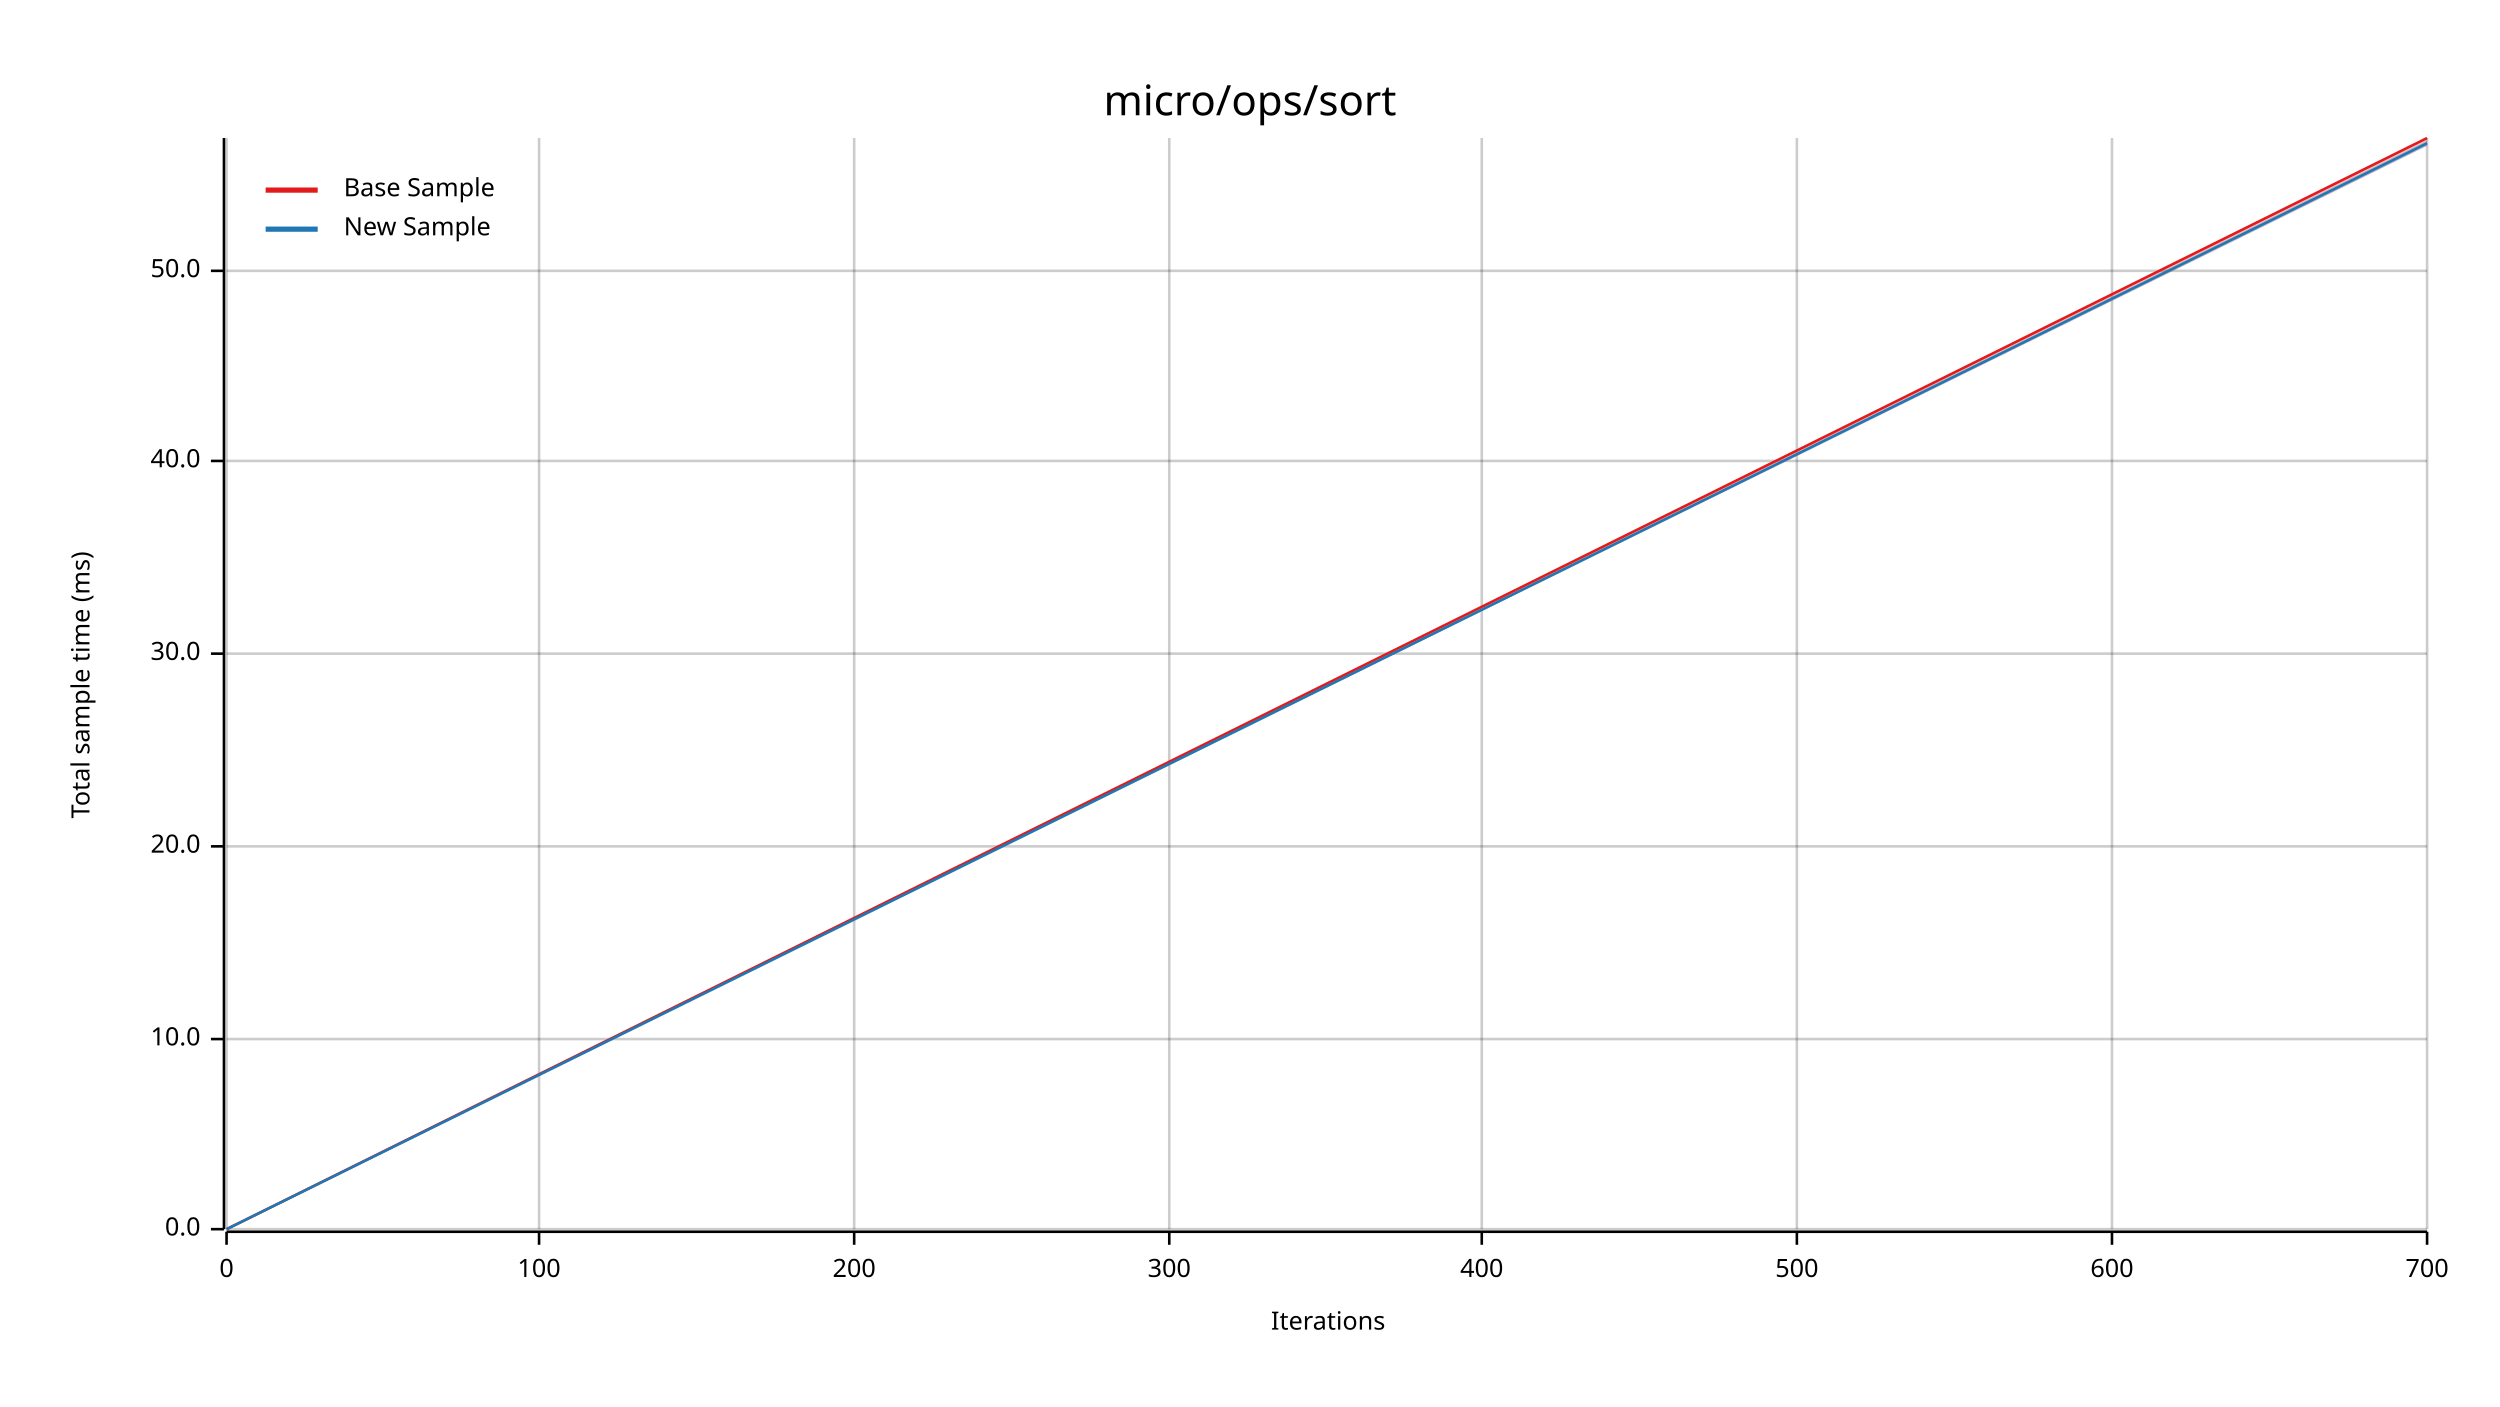
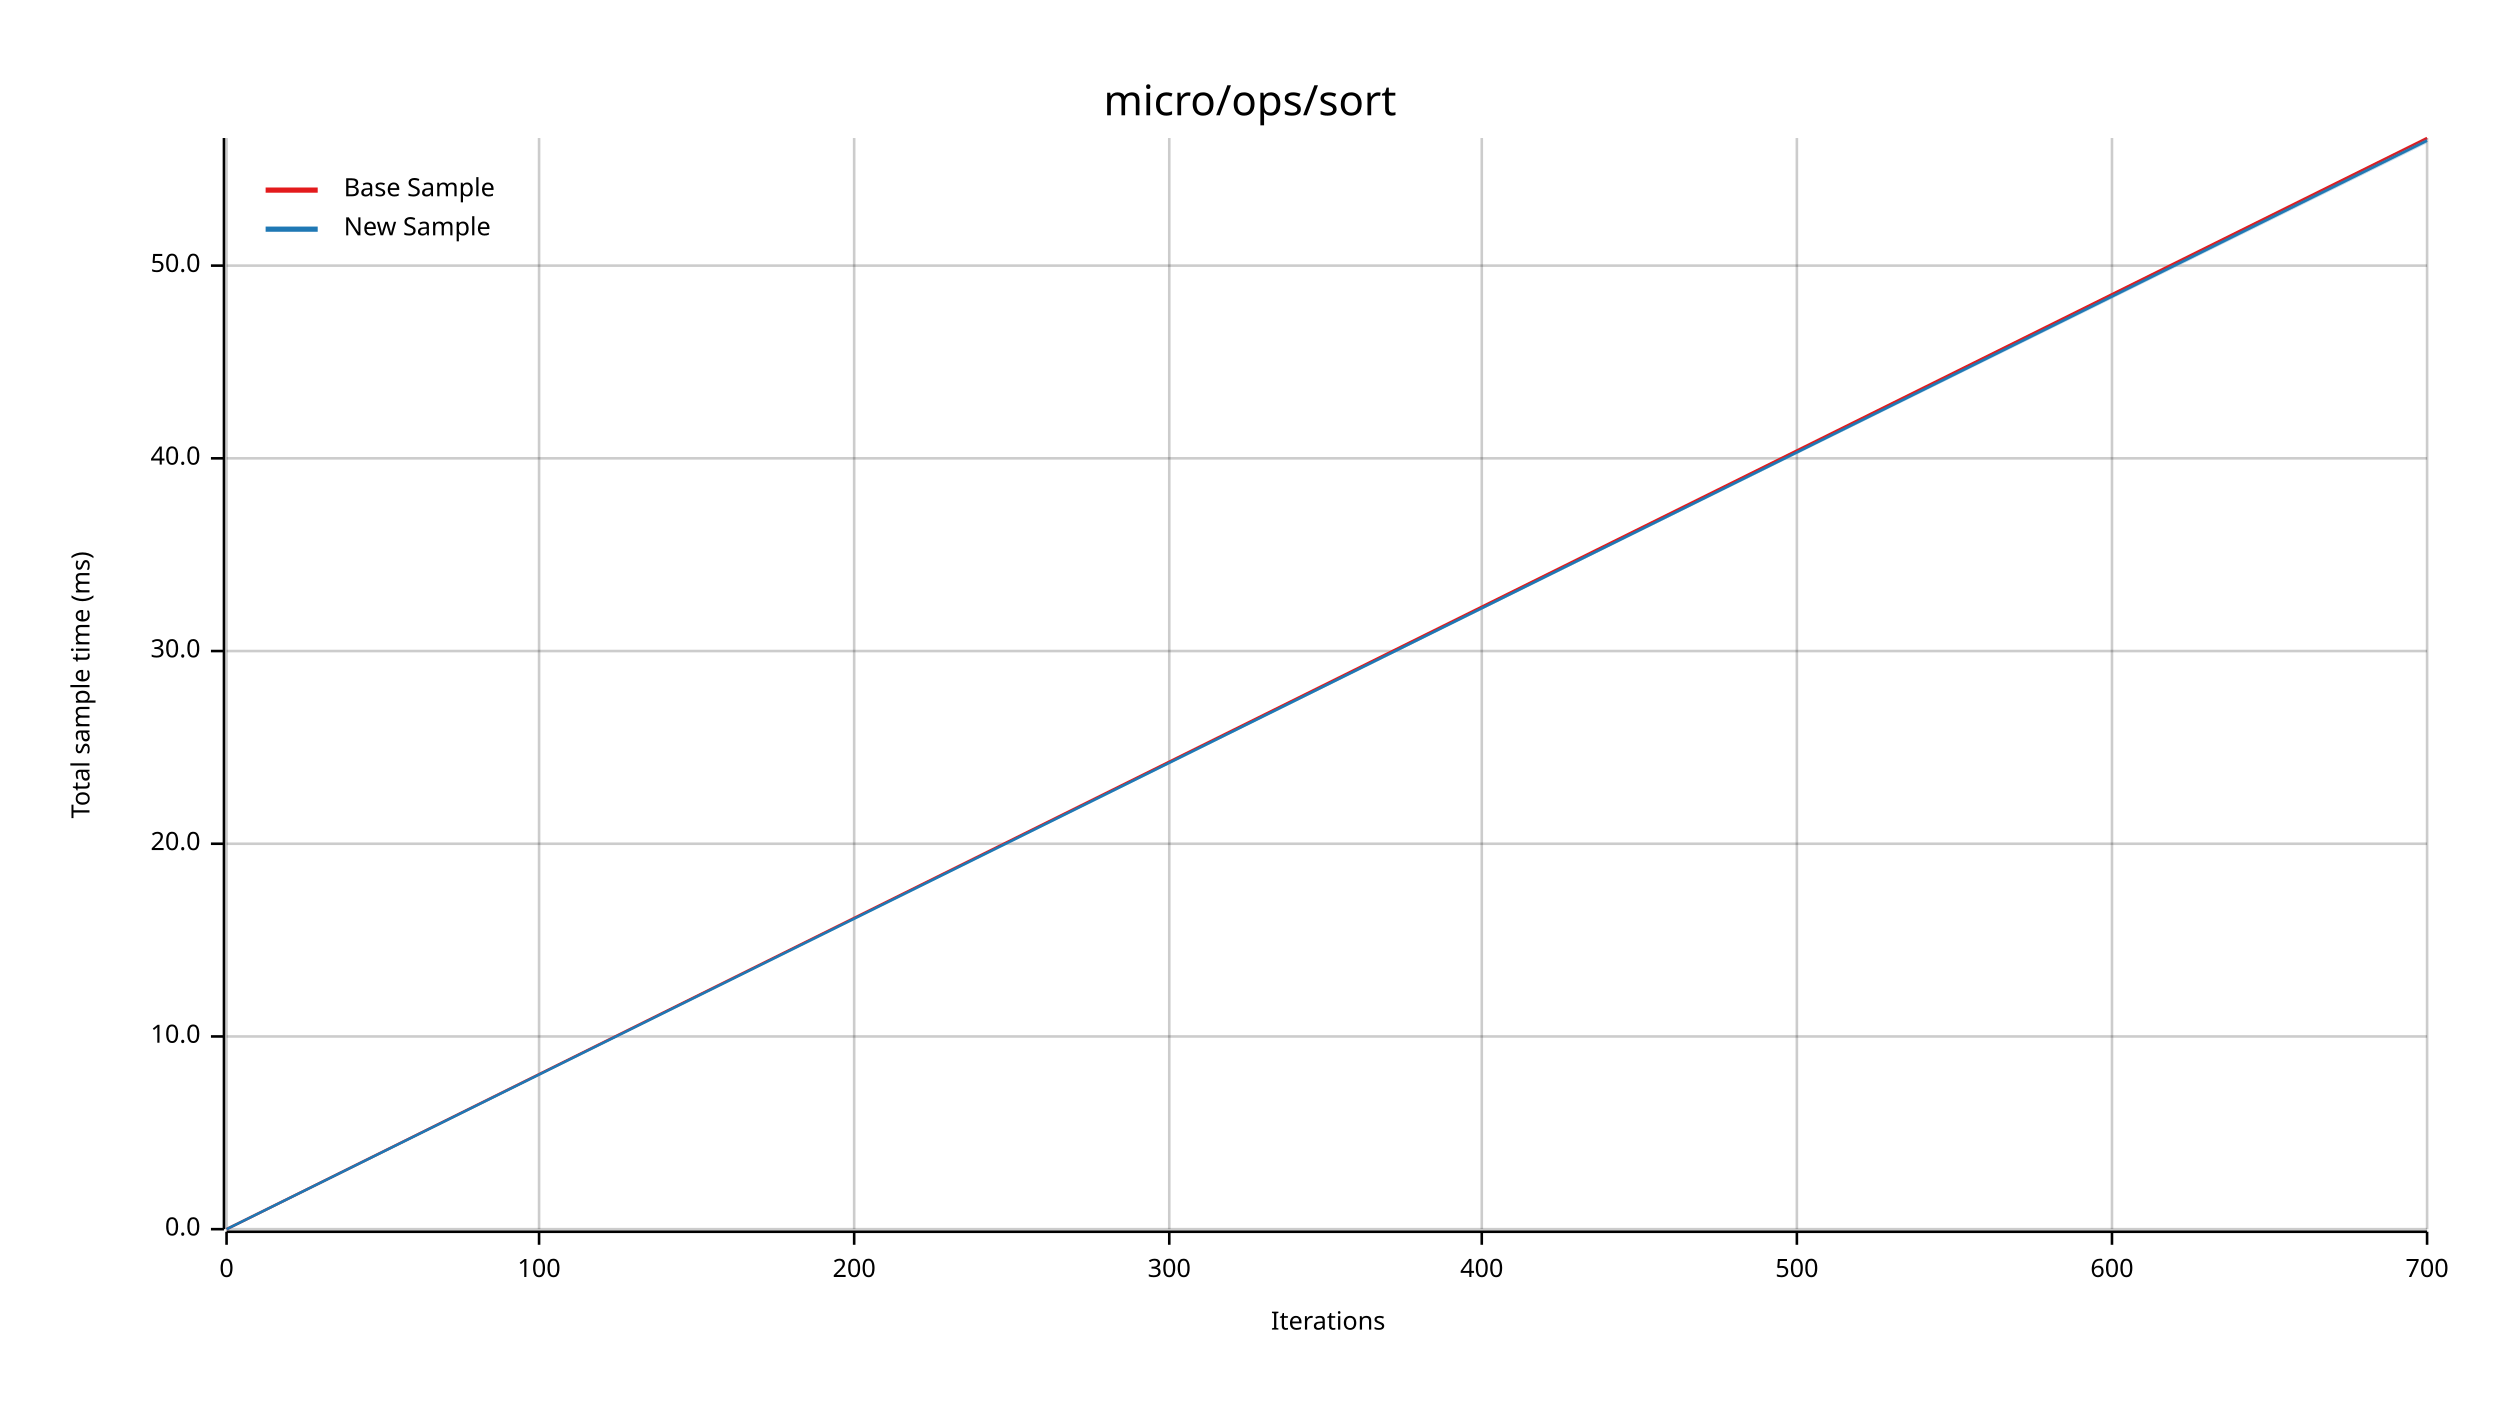
<svg xmlns="http://www.w3.org/2000/svg" width="960" height="540" viewBox="0 0 960 540">
  <text x="480" y="32" dy="0.76em" text-anchor="middle" font-family="sans-serif" font-size="16.129" opacity="1" fill="#000000">
micro/ops/sort
</text>
  <text x="27" y="263" dy="0.76em" text-anchor="middle" font-family="sans-serif" font-size="9.677" opacity="1" fill="#000000" transform="rotate(270, 27, 263)">
Total sample time (ms)
</text>
  <text x="510" y="513" dy="-0.5ex" text-anchor="middle" font-family="sans-serif" font-size="9.677" opacity="1" fill="#000000">
Iterations
</text>
  <line opacity="0.2" stroke="#000000" stroke-width="1" x1="87" y1="472" x2="87" y2="53" />
  <line opacity="0.2" stroke="#000000" stroke-width="1" x1="207" y1="472" x2="207" y2="53" />
  <line opacity="0.2" stroke="#000000" stroke-width="1" x1="328" y1="472" x2="328" y2="53" />
  <line opacity="0.2" stroke="#000000" stroke-width="1" x1="449" y1="472" x2="449" y2="53" />
  <line opacity="0.2" stroke="#000000" stroke-width="1" x1="569" y1="472" x2="569" y2="53" />
  <line opacity="0.2" stroke="#000000" stroke-width="1" x1="690" y1="472" x2="690" y2="53" />
  <line opacity="0.2" stroke="#000000" stroke-width="1" x1="811" y1="472" x2="811" y2="53" />
  <line opacity="0.2" stroke="#000000" stroke-width="1" x1="932" y1="472" x2="932" y2="53" />
  <line opacity="0.2" stroke="#000000" stroke-width="1" x1="87" y1="472" x2="932" y2="472" />
-   <line opacity="0.2" stroke="#000000" stroke-width="1" x1="87" y1="399" x2="932" y2="399" />
-   <line opacity="0.2" stroke="#000000" stroke-width="1" x1="87" y1="325" x2="932" y2="325" />
-   <line opacity="0.2" stroke="#000000" stroke-width="1" x1="87" y1="251" x2="932" y2="251" />
-   <line opacity="0.2" stroke="#000000" stroke-width="1" x1="87" y1="177" x2="932" y2="177" />
-   <line opacity="0.2" stroke="#000000" stroke-width="1" x1="87" y1="104" x2="932" y2="104" />
+   <line opacity="0.2" stroke="#000000" stroke-width="1" x1="87" y1="398" x2="932" y2="398" />
+   <line opacity="0.2" stroke="#000000" stroke-width="1" x1="87" y1="324" x2="932" y2="324" />
+   <line opacity="0.2" stroke="#000000" stroke-width="1" x1="87" y1="250" x2="932" y2="250" />
+   <line opacity="0.2" stroke="#000000" stroke-width="1" x1="87" y1="176" x2="932" y2="176" />
+   <line opacity="0.2" stroke="#000000" stroke-width="1" x1="87" y1="102" x2="932" y2="102" />
  <polyline fill="none" opacity="1" stroke="#000000" stroke-width="1" points="86,53 86,472 " />
  <text x="77" y="472" dy="0.5ex" text-anchor="end" font-family="sans-serif" font-size="9.677" opacity="1" fill="#000000">
0.0
</text>
  <polyline fill="none" opacity="1" stroke="#000000" stroke-width="1" points="81,472 86,472 " />
-   <text x="77" y="399" dy="0.5ex" text-anchor="end" font-family="sans-serif" font-size="9.677" opacity="1" fill="#000000">
+   <text x="77" y="398" dy="0.5ex" text-anchor="end" font-family="sans-serif" font-size="9.677" opacity="1" fill="#000000">
10.0
</text>
-   <polyline fill="none" opacity="1" stroke="#000000" stroke-width="1" points="81,399 86,399 " />
-   <text x="77" y="325" dy="0.5ex" text-anchor="end" font-family="sans-serif" font-size="9.677" opacity="1" fill="#000000">
+   <polyline fill="none" opacity="1" stroke="#000000" stroke-width="1" points="81,398 86,398 " />
+   <text x="77" y="324" dy="0.5ex" text-anchor="end" font-family="sans-serif" font-size="9.677" opacity="1" fill="#000000">
20.0
</text>
-   <polyline fill="none" opacity="1" stroke="#000000" stroke-width="1" points="81,325 86,325 " />
-   <text x="77" y="251" dy="0.5ex" text-anchor="end" font-family="sans-serif" font-size="9.677" opacity="1" fill="#000000">
+   <polyline fill="none" opacity="1" stroke="#000000" stroke-width="1" points="81,324 86,324 " />
+   <text x="77" y="250" dy="0.5ex" text-anchor="end" font-family="sans-serif" font-size="9.677" opacity="1" fill="#000000">
30.0
</text>
-   <polyline fill="none" opacity="1" stroke="#000000" stroke-width="1" points="81,251 86,251 " />
-   <text x="77" y="177" dy="0.5ex" text-anchor="end" font-family="sans-serif" font-size="9.677" opacity="1" fill="#000000">
+   <polyline fill="none" opacity="1" stroke="#000000" stroke-width="1" points="81,250 86,250 " />
+   <text x="77" y="176" dy="0.5ex" text-anchor="end" font-family="sans-serif" font-size="9.677" opacity="1" fill="#000000">
40.0
</text>
-   <polyline fill="none" opacity="1" stroke="#000000" stroke-width="1" points="81,177 86,177 " />
-   <text x="77" y="104" dy="0.5ex" text-anchor="end" font-family="sans-serif" font-size="9.677" opacity="1" fill="#000000">
+   <polyline fill="none" opacity="1" stroke="#000000" stroke-width="1" points="81,176 86,176 " />
+   <text x="77" y="102" dy="0.5ex" text-anchor="end" font-family="sans-serif" font-size="9.677" opacity="1" fill="#000000">
50.0
</text>
-   <polyline fill="none" opacity="1" stroke="#000000" stroke-width="1" points="81,104 86,104 " />
+   <polyline fill="none" opacity="1" stroke="#000000" stroke-width="1" points="81,102 86,102 " />
  <polyline fill="none" opacity="1" stroke="#000000" stroke-width="1" points="87,473 932,473 " />
  <text x="87" y="483" dy="0.76em" text-anchor="middle" font-family="sans-serif" font-size="9.677" opacity="1" fill="#000000">
0
</text>
  <polyline fill="none" opacity="1" stroke="#000000" stroke-width="1" points="87,473 87,478 " />
  <text x="207" y="483" dy="0.76em" text-anchor="middle" font-family="sans-serif" font-size="9.677" opacity="1" fill="#000000">
100
</text>
  <polyline fill="none" opacity="1" stroke="#000000" stroke-width="1" points="207,473 207,478 " />
  <text x="328" y="483" dy="0.76em" text-anchor="middle" font-family="sans-serif" font-size="9.677" opacity="1" fill="#000000">
200
</text>
  <polyline fill="none" opacity="1" stroke="#000000" stroke-width="1" points="328,473 328,478 " />
  <text x="449" y="483" dy="0.76em" text-anchor="middle" font-family="sans-serif" font-size="9.677" opacity="1" fill="#000000">
300
</text>
  <polyline fill="none" opacity="1" stroke="#000000" stroke-width="1" points="449,473 449,478 " />
  <text x="569" y="483" dy="0.76em" text-anchor="middle" font-family="sans-serif" font-size="9.677" opacity="1" fill="#000000">
400
</text>
  <polyline fill="none" opacity="1" stroke="#000000" stroke-width="1" points="569,473 569,478 " />
  <text x="690" y="483" dy="0.76em" text-anchor="middle" font-family="sans-serif" font-size="9.677" opacity="1" fill="#000000">
500
</text>
  <polyline fill="none" opacity="1" stroke="#000000" stroke-width="1" points="690,473 690,478 " />
  <text x="811" y="483" dy="0.76em" text-anchor="middle" font-family="sans-serif" font-size="9.677" opacity="1" fill="#000000">
600
</text>
  <polyline fill="none" opacity="1" stroke="#000000" stroke-width="1" points="811,473 811,478 " />
  <text x="932" y="483" dy="0.76em" text-anchor="middle" font-family="sans-serif" font-size="9.677" opacity="1" fill="#000000">
700
</text>
  <polyline fill="none" opacity="1" stroke="#000000" stroke-width="1" points="932,473 932,478 " />
  <polyline fill="none" opacity="1" stroke="#E31A1C" stroke-width="1" points="87,472 932,53 " />
-   <polygon opacity="0.25" fill="#E31A1C" points="87,472 932,56 932,53 " />
-   <polyline fill="none" opacity="1" stroke="#1F78B4" stroke-width="1" points="87,472 932,55 " />
-   <polygon opacity="0.25" fill="#1F78B4" points="87,472 932,56 932,54 " />
+   <polygon opacity="0.25" fill="#E31A1C" points="87,472 932,54 932,53 " />
+   <polyline fill="none" opacity="1" stroke="#1F78B4" stroke-width="1" points="87,472 932,54 " />
+   <polygon opacity="0.25" fill="#1F78B4" points="87,472 932,55 932,53 " />
  <text x="132" y="68" dy="0.76em" text-anchor="start" font-family="sans-serif" font-size="9.677" opacity="1" fill="#000000">
Base Sample
</text>
  <text x="132" y="83" dy="0.76em" text-anchor="start" font-family="sans-serif" font-size="9.677" opacity="1" fill="#000000">
New Sample
</text>
  <polyline fill="none" opacity="1" stroke="#E31A1C" stroke-width="2" points="102,73 122,73 " />
  <polyline fill="none" opacity="1" stroke="#1F78B4" stroke-width="2" points="102,88 122,88 " />
</svg>
